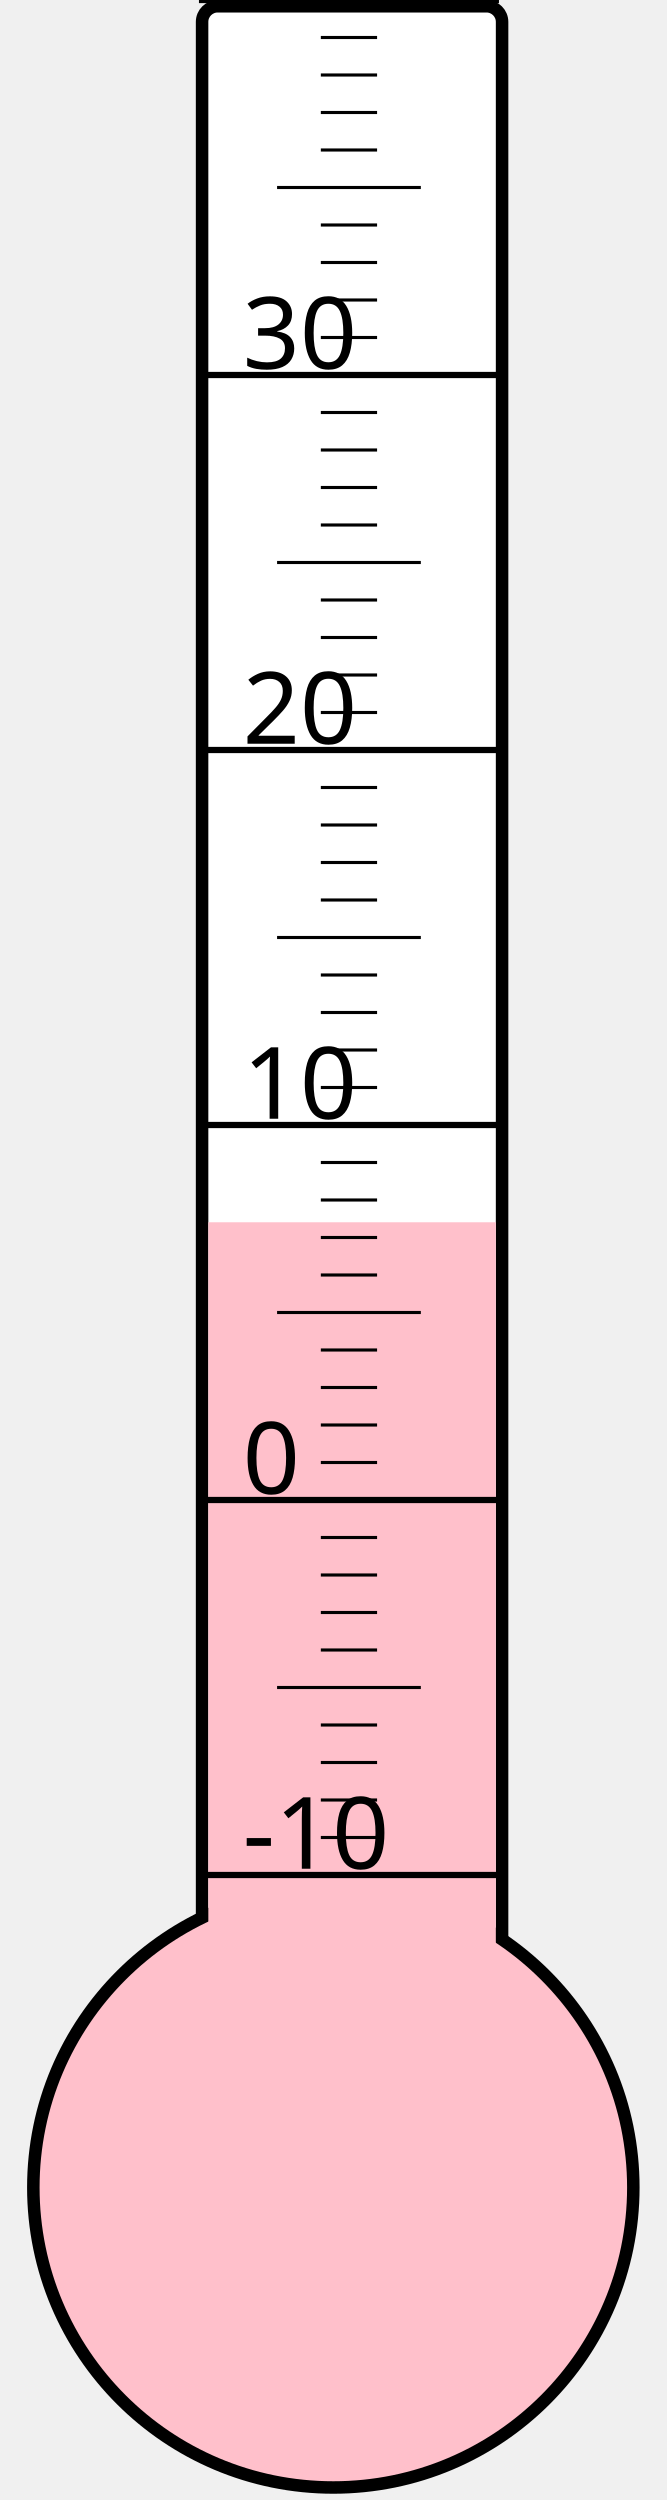
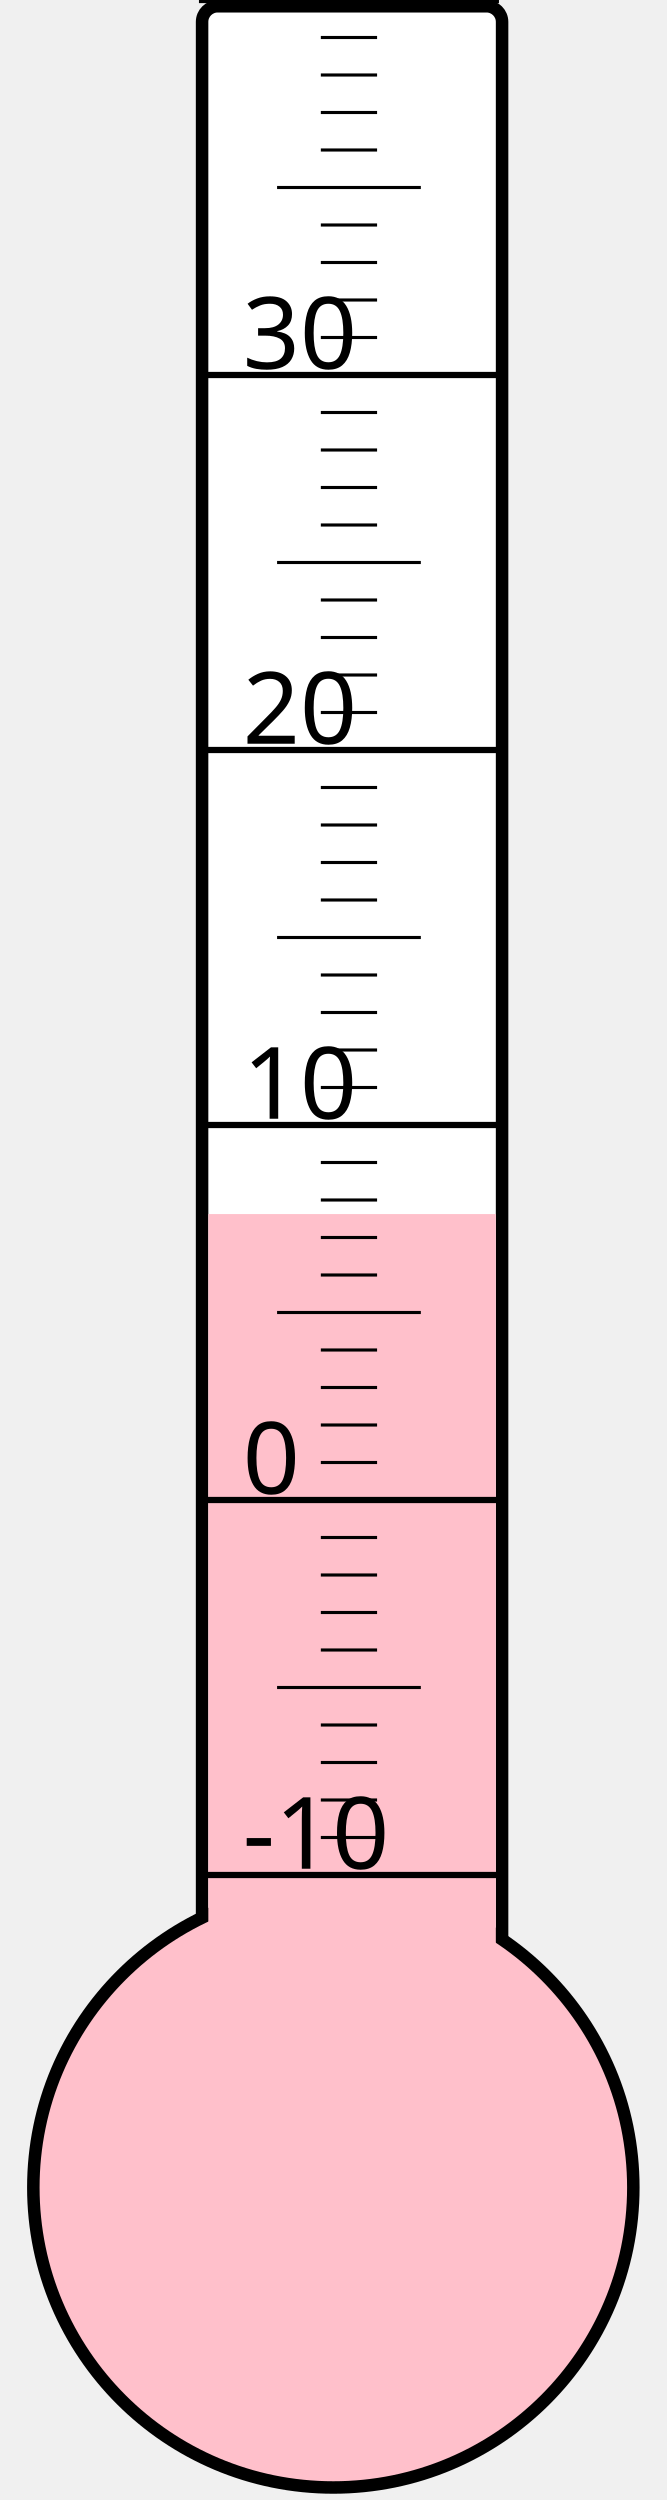
<svg xmlns="http://www.w3.org/2000/svg" width="40px" height="150px" viewBox="0 0 200 800">
  <rect width="200" height="800" x="0" y="0" style="fill: #ffffeb; fill-opacity: 0;" />
  <rect width="96" height="680" x="58" y="2" rx="5" ry="5" style="fill: white; fill-opacity: 1; stroke: black; stroke-width: 4;" />
  <circle cx="100" cy="700" r="96" style="fill: pink; stroke: black; stroke-width: 4;" />
-   <rect width="92" height="308.875" x="60" y="391.125" style="fill: pink; fill-opacity: 1; stroke-width: 0;" />
+   <rect width="92" height="311.5" x="60" y="388.5" style="fill: pink; fill-opacity: 1; stroke-width: 0;" />
  <text x="71" y="598" style="font-family: sans-serif; font-size: 24pt;">-10</text>
  <text x="71" y="478" style="font-family: sans-serif; font-size: 24pt;">0</text>
  <text x="71" y="358" style="font-family: sans-serif; font-size: 24pt;">10</text>
  <text x="71" y="238" style="font-family: sans-serif; font-size: 24pt;">20</text>
  <text x="71" y="118" style="font-family: sans-serif; font-size: 24pt;">30</text>
  <g style="stroke: black;">
    <line x1="57" y1="600" x2="153" y2="600" style="stroke-width: 2;" />
    <line x1="96" y1="588" x2="114" y2="588" style="stroke-width: 1;" />
    <line x1="96" y1="576" x2="114" y2="576" style="stroke-width: 1;" />
    <line x1="96" y1="564" x2="114" y2="564" style="stroke-width: 1;" />
    <line x1="96" y1="552" x2="114" y2="552" style="stroke-width: 1;" />
    <line x1="82" y1="540" x2="128" y2="540" style="stroke-width: 1;" />
    <line x1="96" y1="528" x2="114" y2="528" style="stroke-width: 1;" />
    <line x1="96" y1="516" x2="114" y2="516" style="stroke-width: 1;" />
    <line x1="96" y1="504" x2="114" y2="504" style="stroke-width: 1;" />
    <line x1="96" y1="492" x2="114" y2="492" style="stroke-width: 1;" />
    <line x1="57" y1="480" x2="153" y2="480" style="stroke-width: 2;" />
    <line x1="96" y1="468" x2="114" y2="468" style="stroke-width: 1;" />
    <line x1="96" y1="456" x2="114" y2="456" style="stroke-width: 1;" />
    <line x1="96" y1="444" x2="114" y2="444" style="stroke-width: 1;" />
    <line x1="96" y1="432" x2="114" y2="432" style="stroke-width: 1;" />
    <line x1="82" y1="420" x2="128" y2="420" style="stroke-width: 1;" />
    <line x1="96" y1="408" x2="114" y2="408" style="stroke-width: 1;" />
    <line x1="96" y1="396" x2="114" y2="396" style="stroke-width: 1;" />
    <line x1="96" y1="384" x2="114" y2="384" style="stroke-width: 1;" />
    <line x1="96" y1="372" x2="114" y2="372" style="stroke-width: 1;" />
    <line x1="57" y1="360" x2="153" y2="360" style="stroke-width: 2;" />
    <line x1="96" y1="348" x2="114" y2="348" style="stroke-width: 1;" />
    <line x1="96" y1="336" x2="114" y2="336" style="stroke-width: 1;" />
    <line x1="96" y1="324" x2="114" y2="324" style="stroke-width: 1;" />
    <line x1="96" y1="312" x2="114" y2="312" style="stroke-width: 1;" />
    <line x1="82" y1="300" x2="128" y2="300" style="stroke-width: 1;" />
    <line x1="96" y1="288" x2="114" y2="288" style="stroke-width: 1;" />
    <line x1="96" y1="276" x2="114" y2="276" style="stroke-width: 1;" />
    <line x1="96" y1="264" x2="114" y2="264" style="stroke-width: 1;" />
    <line x1="96" y1="252" x2="114" y2="252" style="stroke-width: 1;" />
    <line x1="57" y1="240" x2="153" y2="240" style="stroke-width: 2;" />
    <line x1="96" y1="228" x2="114" y2="228" style="stroke-width: 1;" />
    <line x1="96" y1="216" x2="114" y2="216" style="stroke-width: 1;" />
    <line x1="96" y1="204" x2="114" y2="204" style="stroke-width: 1;" />
    <line x1="96" y1="192" x2="114" y2="192" style="stroke-width: 1;" />
    <line x1="82" y1="180" x2="128" y2="180" style="stroke-width: 1;" />
    <line x1="96" y1="168" x2="114" y2="168" style="stroke-width: 1;" />
    <line x1="96" y1="156" x2="114" y2="156" style="stroke-width: 1;" />
    <line x1="96" y1="144" x2="114" y2="144" style="stroke-width: 1;" />
    <line x1="96" y1="132" x2="114" y2="132" style="stroke-width: 1;" />
    <line x1="57" y1="120" x2="153" y2="120" style="stroke-width: 2;" />
    <line x1="96" y1="108" x2="114" y2="108" style="stroke-width: 1;" />
    <line x1="96" y1="96" x2="114" y2="96" style="stroke-width: 1;" />
    <line x1="96" y1="84" x2="114" y2="84" style="stroke-width: 1;" />
    <line x1="96" y1="72" x2="114" y2="72" style="stroke-width: 1;" />
    <line x1="82" y1="60" x2="128" y2="60" style="stroke-width: 1;" />
    <line x1="96" y1="48" x2="114" y2="48" style="stroke-width: 1;" />
    <line x1="96" y1="36" x2="114" y2="36" style="stroke-width: 1;" />
    <line x1="96" y1="24" x2="114" y2="24" style="stroke-width: 1;" />
    <line x1="96" y1="12" x2="114" y2="12" style="stroke-width: 1;" />
    <line x1="57" y1="0" x2="153" y2="0" style="stroke-width: 2;" />
  </g>
</svg>
